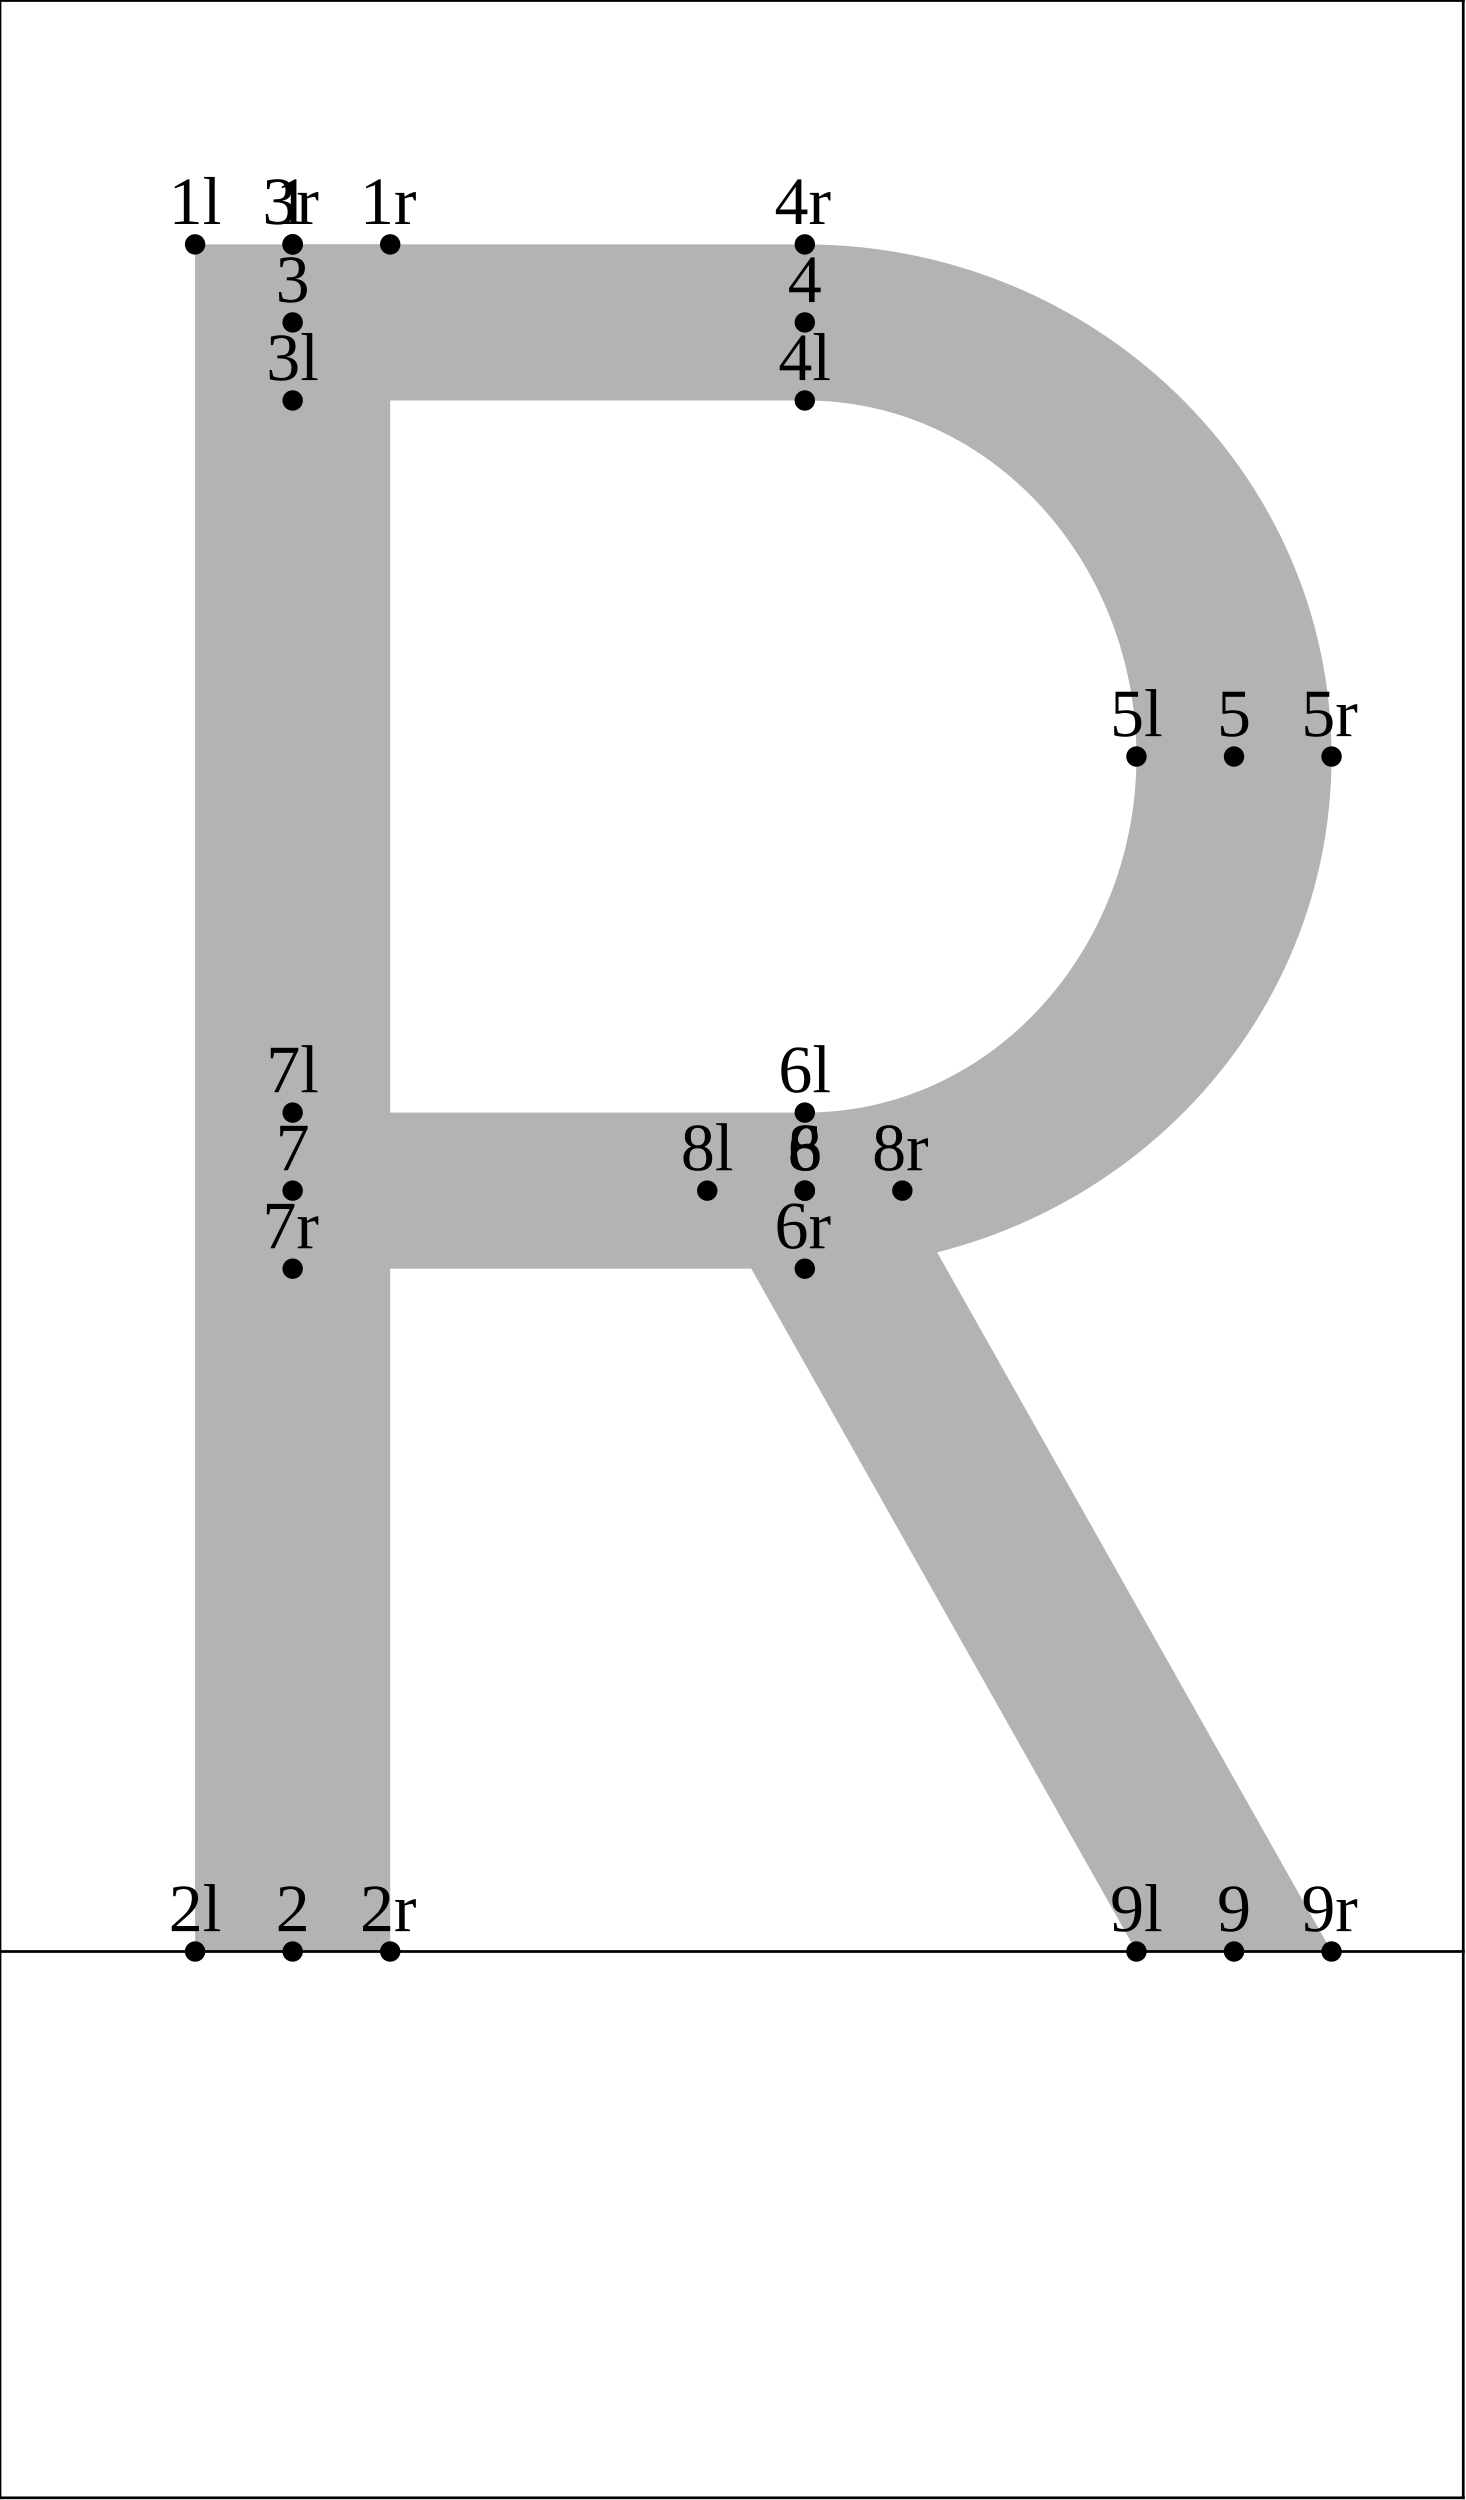
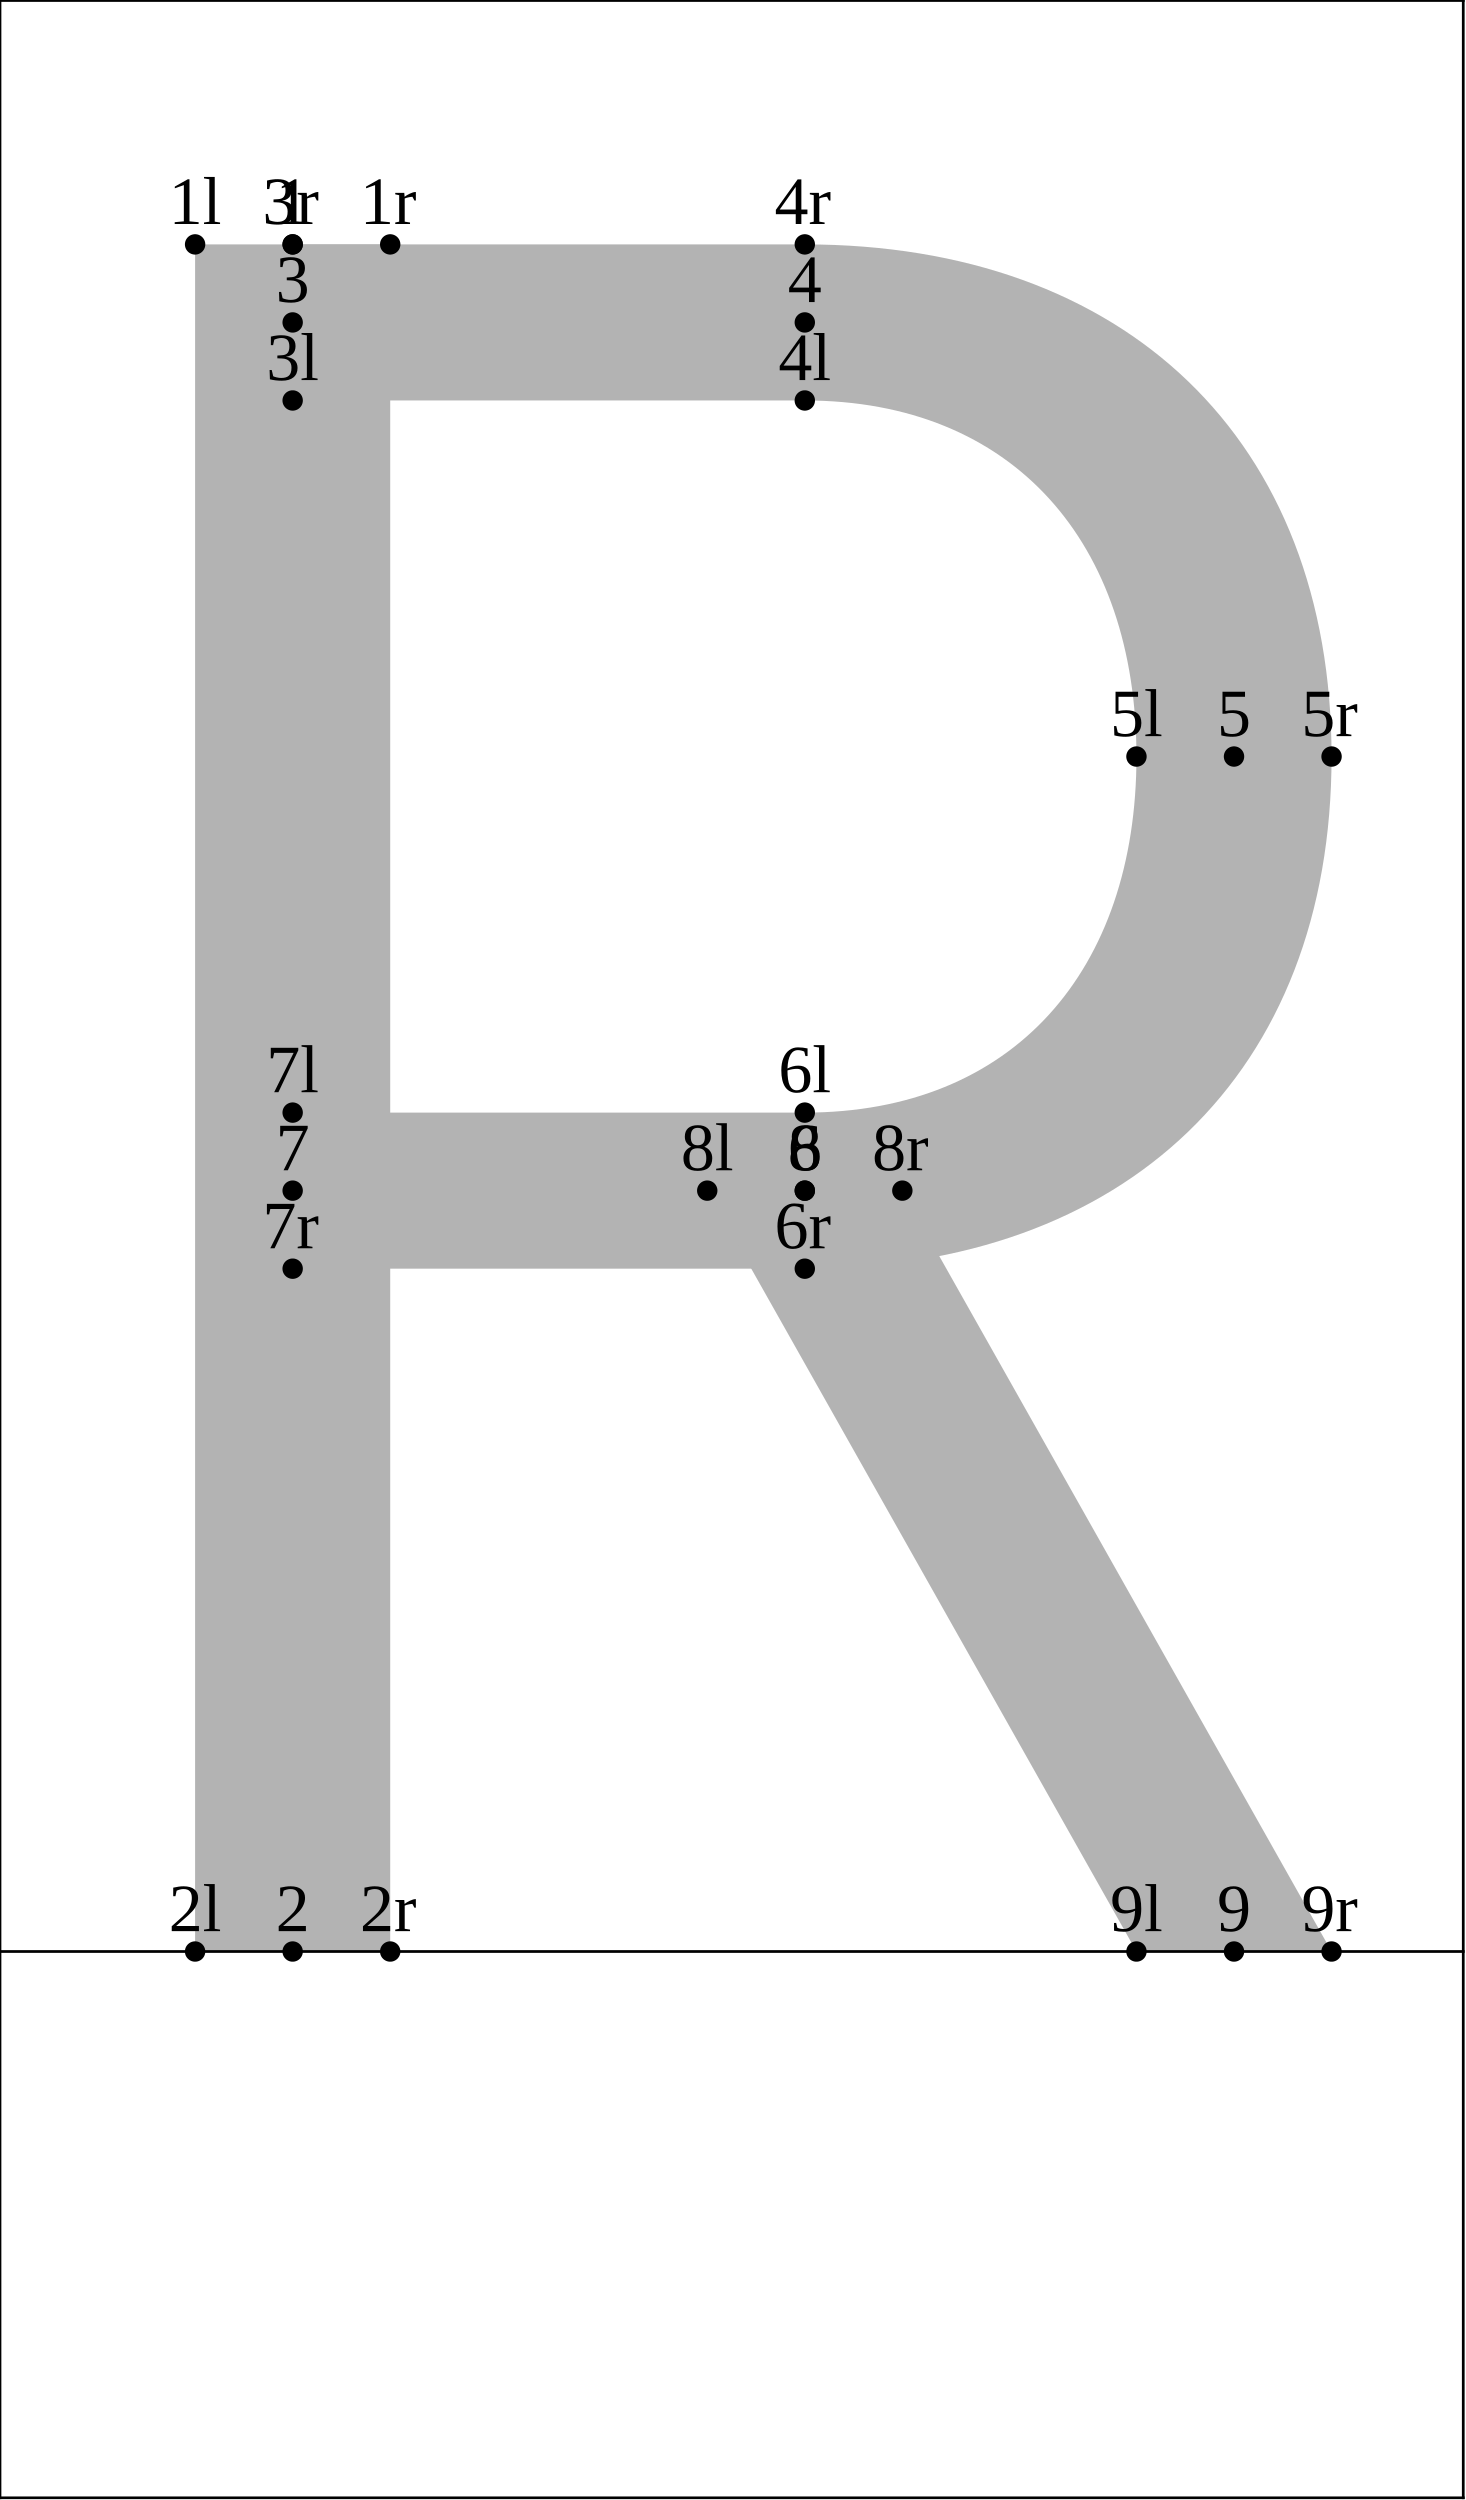
<svg xmlns="http://www.w3.org/2000/svg" version="1.1" width="215.593" height="367.662" viewBox="0 0 215.593 367.662">
  <path d="M28.692 35.942L28.692 287L57.385 287L57.385 35.942Z" style="fill: rgb(70%,70%,70%);stroke: none;" />
-   <path d="M43.039 58.896L118.357 58.896C145.972 58.896,167.133 82.97,167.133 111.26C167.133 139.55,145.972 163.625,118.357 163.625L43.039 163.625L43.039 186.578L118.357 186.578C160.756 186.578,195.825 153.254,195.825 111.26C195.825 69.266,160.756 35.942,118.357 35.942L43.039 35.942Z" style="fill: rgb(70%,70%,70%);stroke: none;" />
+   <path d="M43.039 58.896L118.357 58.896C149.041 58.896,167.133 79.826,167.133 111.26C167.133 142.694,149.041 163.625,118.357 163.625L43.039 163.625L43.039 186.578L118.357 186.578C165.467 186.578,195.825 157.92,195.825 111.26C195.825 64.6,165.467 35.942,118.357 35.942L43.039 35.942Z" style="fill: rgb(70%,70%,70%);stroke: none;" />
  <path d="M104.01 175.101L167.133 287L195.825 287L132.703 175.101Z" style="fill: rgb(70%,70%,70%);stroke: none;" />
  <g transform="translate(24.81805 32.94206)" style="fill: rgb(0%,0%,0%);">
    <text font-size="9.963">1l</text>
  </g>
  <path d="M28.692 35.942l0 0" style="stroke:rgb(0%,0%,0%); stroke-width: 3;stroke-linecap: round;stroke-linejoin: round;stroke-miterlimit: 10;fill: none;" />
  <g transform="translate(24.81805 284)" style="fill: rgb(0%,0%,0%);">
    <text font-size="9.963">2l</text>
  </g>
  <path d="M28.692 287l0 0" style="stroke:rgb(0%,0%,0%); stroke-width: 3;stroke-linecap: round;stroke-linejoin: round;stroke-miterlimit: 10;fill: none;" />
  <g transform="translate(39.16428 55.8959)" style="fill: rgb(0%,0%,0%);">
    <text font-size="9.963">3l</text>
  </g>
  <path d="M43.039 58.896l0 0" style="stroke:rgb(0%,0%,0%); stroke-width: 3;stroke-linecap: round;stroke-linejoin: round;stroke-miterlimit: 10;fill: none;" />
  <g transform="translate(114.4822 55.8959)" style="fill: rgb(0%,0%,0%);">
    <text font-size="9.963">4l</text>
  </g>
  <path d="M118.357 58.896l0 0" style="stroke:rgb(0%,0%,0%); stroke-width: 3;stroke-linecap: round;stroke-linejoin: round;stroke-miterlimit: 10;fill: none;" />
  <g transform="translate(163.2586 108.2602)" style="fill: rgb(0%,0%,0%);">
    <text font-size="9.963">5l</text>
  </g>
  <path d="M167.133 111.26l0 0" style="stroke:rgb(0%,0%,0%); stroke-width: 3;stroke-linecap: round;stroke-linejoin: round;stroke-miterlimit: 10;fill: none;" />
  <g transform="translate(114.4822 160.6245)" style="fill: rgb(0%,0%,0%);">
    <text font-size="9.963">6l</text>
  </g>
  <path d="M118.357 163.625l0 0" style="stroke:rgb(0%,0%,0%); stroke-width: 3;stroke-linecap: round;stroke-linejoin: round;stroke-miterlimit: 10;fill: none;" />
  <g transform="translate(39.16428 160.6245)" style="fill: rgb(0%,0%,0%);">
    <text font-size="9.963">7l</text>
  </g>
  <path d="M43.039 163.625l0 0" style="stroke:rgb(0%,0%,0%); stroke-width: 3;stroke-linecap: round;stroke-linejoin: round;stroke-miterlimit: 10;fill: none;" />
  <g transform="translate(100.1359 172.1014)" style="fill: rgb(0%,0%,0%);">
    <text font-size="9.963">8l</text>
  </g>
  <path d="M104.01 175.101l0 0" style="stroke:rgb(0%,0%,0%); stroke-width: 3;stroke-linecap: round;stroke-linejoin: round;stroke-miterlimit: 10;fill: none;" />
  <g transform="translate(163.2586 284)" style="fill: rgb(0%,0%,0%);">
    <text font-size="9.963">9l</text>
  </g>
  <path d="M167.133 287l0 0" style="stroke:rgb(0%,0%,0%); stroke-width: 3;stroke-linecap: round;stroke-linejoin: round;stroke-miterlimit: 10;fill: none;" />
  <g transform="translate(40.54797 32.94206)" style="fill: rgb(0%,0%,0%);">
    <text font-size="9.963">1</text>
  </g>
  <path d="M43.039 35.942l0 0" style="stroke:rgb(0%,0%,0%); stroke-width: 3;stroke-linecap: round;stroke-linejoin: round;stroke-miterlimit: 10;fill: none;" />
  <g transform="translate(40.54797 284)" style="fill: rgb(0%,0%,0%);">
    <text font-size="9.963">2</text>
  </g>
  <path d="M43.039 287l0 0" style="stroke:rgb(0%,0%,0%); stroke-width: 3;stroke-linecap: round;stroke-linejoin: round;stroke-miterlimit: 10;fill: none;" />
  <g transform="translate(40.54797 44.41899)" style="fill: rgb(0%,0%,0%);">
    <text font-size="9.963">3</text>
  </g>
  <path d="M43.039 47.419l0 0" style="stroke:rgb(0%,0%,0%); stroke-width: 3;stroke-linecap: round;stroke-linejoin: round;stroke-miterlimit: 10;fill: none;" />
  <g transform="translate(115.8659 44.41899)" style="fill: rgb(0%,0%,0%);">
    <text font-size="9.963">4</text>
  </g>
  <path d="M118.357 47.419l0 0" style="stroke:rgb(0%,0%,0%); stroke-width: 3;stroke-linecap: round;stroke-linejoin: round;stroke-miterlimit: 10;fill: none;" />
  <g transform="translate(178.9885 108.2602)" style="fill: rgb(0%,0%,0%);">
    <text font-size="9.963">5</text>
  </g>
  <path d="M181.479 111.26l0 0" style="stroke:rgb(0%,0%,0%); stroke-width: 3;stroke-linecap: round;stroke-linejoin: round;stroke-miterlimit: 10;fill: none;" />
  <g transform="translate(115.8659 172.1014)" style="fill: rgb(0%,0%,0%);">
    <text font-size="9.963">6</text>
  </g>
  <path d="M118.357 175.101l0 0" style="stroke:rgb(0%,0%,0%); stroke-width: 3;stroke-linecap: round;stroke-linejoin: round;stroke-miterlimit: 10;fill: none;" />
  <g transform="translate(40.54797 172.1014)" style="fill: rgb(0%,0%,0%);">
    <text font-size="9.963">7</text>
  </g>
  <path d="M43.039 175.101l0 0" style="stroke:rgb(0%,0%,0%); stroke-width: 3;stroke-linecap: round;stroke-linejoin: round;stroke-miterlimit: 10;fill: none;" />
  <g transform="translate(115.8659 172.1014)" style="fill: rgb(0%,0%,0%);">
    <text font-size="9.963">8</text>
  </g>
  <path d="M118.357 175.101l0 0" style="stroke:rgb(0%,0%,0%); stroke-width: 3;stroke-linecap: round;stroke-linejoin: round;stroke-miterlimit: 10;fill: none;" />
  <g transform="translate(178.9885 284)" style="fill: rgb(0%,0%,0%);">
    <text font-size="9.963">9</text>
  </g>
  <path d="M181.479 287l0 0" style="stroke:rgb(0%,0%,0%); stroke-width: 3;stroke-linecap: round;stroke-linejoin: round;stroke-miterlimit: 10;fill: none;" />
  <g transform="translate(52.94318 32.94206)" style="fill: rgb(0%,0%,0%);">
    <text font-size="9.963">1r</text>
  </g>
  <path d="M57.385 35.942l0 0" style="stroke:rgb(0%,0%,0%); stroke-width: 3;stroke-linecap: round;stroke-linejoin: round;stroke-miterlimit: 10;fill: none;" />
  <g transform="translate(52.94318 284)" style="fill: rgb(0%,0%,0%);">
    <text font-size="9.963">2r</text>
  </g>
  <path d="M57.385 287l0 0" style="stroke:rgb(0%,0%,0%); stroke-width: 3;stroke-linecap: round;stroke-linejoin: round;stroke-miterlimit: 10;fill: none;" />
  <g transform="translate(38.59695 32.94206)" style="fill: rgb(0%,0%,0%);">
    <text font-size="9.963">3r</text>
  </g>
  <path d="M43.039 35.942l0 0" style="stroke:rgb(0%,0%,0%); stroke-width: 3;stroke-linecap: round;stroke-linejoin: round;stroke-miterlimit: 10;fill: none;" />
  <g transform="translate(113.9148 32.94206)" style="fill: rgb(0%,0%,0%);">
    <text font-size="9.963">4r</text>
  </g>
  <path d="M118.357 35.942l0 0" style="stroke:rgb(0%,0%,0%); stroke-width: 3;stroke-linecap: round;stroke-linejoin: round;stroke-miterlimit: 10;fill: none;" />
  <g transform="translate(191.3837 108.2602)" style="fill: rgb(0%,0%,0%);">
    <text font-size="9.963">5r</text>
  </g>
  <path d="M195.825 111.26l0 0" style="stroke:rgb(0%,0%,0%); stroke-width: 3;stroke-linecap: round;stroke-linejoin: round;stroke-miterlimit: 10;fill: none;" />
  <g transform="translate(113.9148 183.5784)" style="fill: rgb(0%,0%,0%);">
    <text font-size="9.963">6r</text>
  </g>
  <path d="M118.357 186.578l0 0" style="stroke:rgb(0%,0%,0%); stroke-width: 3;stroke-linecap: round;stroke-linejoin: round;stroke-miterlimit: 10;fill: none;" />
  <g transform="translate(38.59695 183.5784)" style="fill: rgb(0%,0%,0%);">
    <text font-size="9.963">7r</text>
  </g>
  <path d="M43.039 186.578l0 0" style="stroke:rgb(0%,0%,0%); stroke-width: 3;stroke-linecap: round;stroke-linejoin: round;stroke-miterlimit: 10;fill: none;" />
  <g transform="translate(128.2611 172.1014)" style="fill: rgb(0%,0%,0%);">
    <text font-size="9.963">8r</text>
  </g>
  <path d="M132.703 175.101l0 0" style="stroke:rgb(0%,0%,0%); stroke-width: 3;stroke-linecap: round;stroke-linejoin: round;stroke-miterlimit: 10;fill: none;" />
  <g transform="translate(191.3837 284)" style="fill: rgb(0%,0%,0%);">
    <text font-size="9.963">9r</text>
  </g>
  <path d="M195.825 287l0 0" style="stroke:rgb(0%,0%,0%); stroke-width: 3;stroke-linecap: round;stroke-linejoin: round;stroke-miterlimit: 10;fill: none;" />
  <path d="M0 287L215.193 287" style="stroke:rgb(0%,0%,0%); stroke-width: 0.4;stroke-linecap: square;stroke-linejoin: round;stroke-miterlimit: 10;fill: none;" />
  <path d="M0 0.077L215.193 0.077" style="stroke:rgb(0%,0%,0%); stroke-width: 0.4;stroke-linecap: square;stroke-linejoin: round;stroke-miterlimit: 10;fill: none;" />
  <path d="M0 367.339L215.193 367.339" style="stroke:rgb(0%,0%,0%); stroke-width: 0.4;stroke-linecap: square;stroke-linejoin: round;stroke-miterlimit: 10;fill: none;" />
  <path d="M0 367.339L0 0.077" style="stroke:rgb(0%,0%,0%); stroke-width: 0.4;stroke-linecap: square;stroke-linejoin: round;stroke-miterlimit: 10;fill: none;" />
  <path d="M215.193 367.339L215.193 0.077" style="stroke:rgb(0%,0%,0%); stroke-width: 0.4;stroke-linecap: square;stroke-linejoin: round;stroke-miterlimit: 10;fill: none;" />
</svg>
